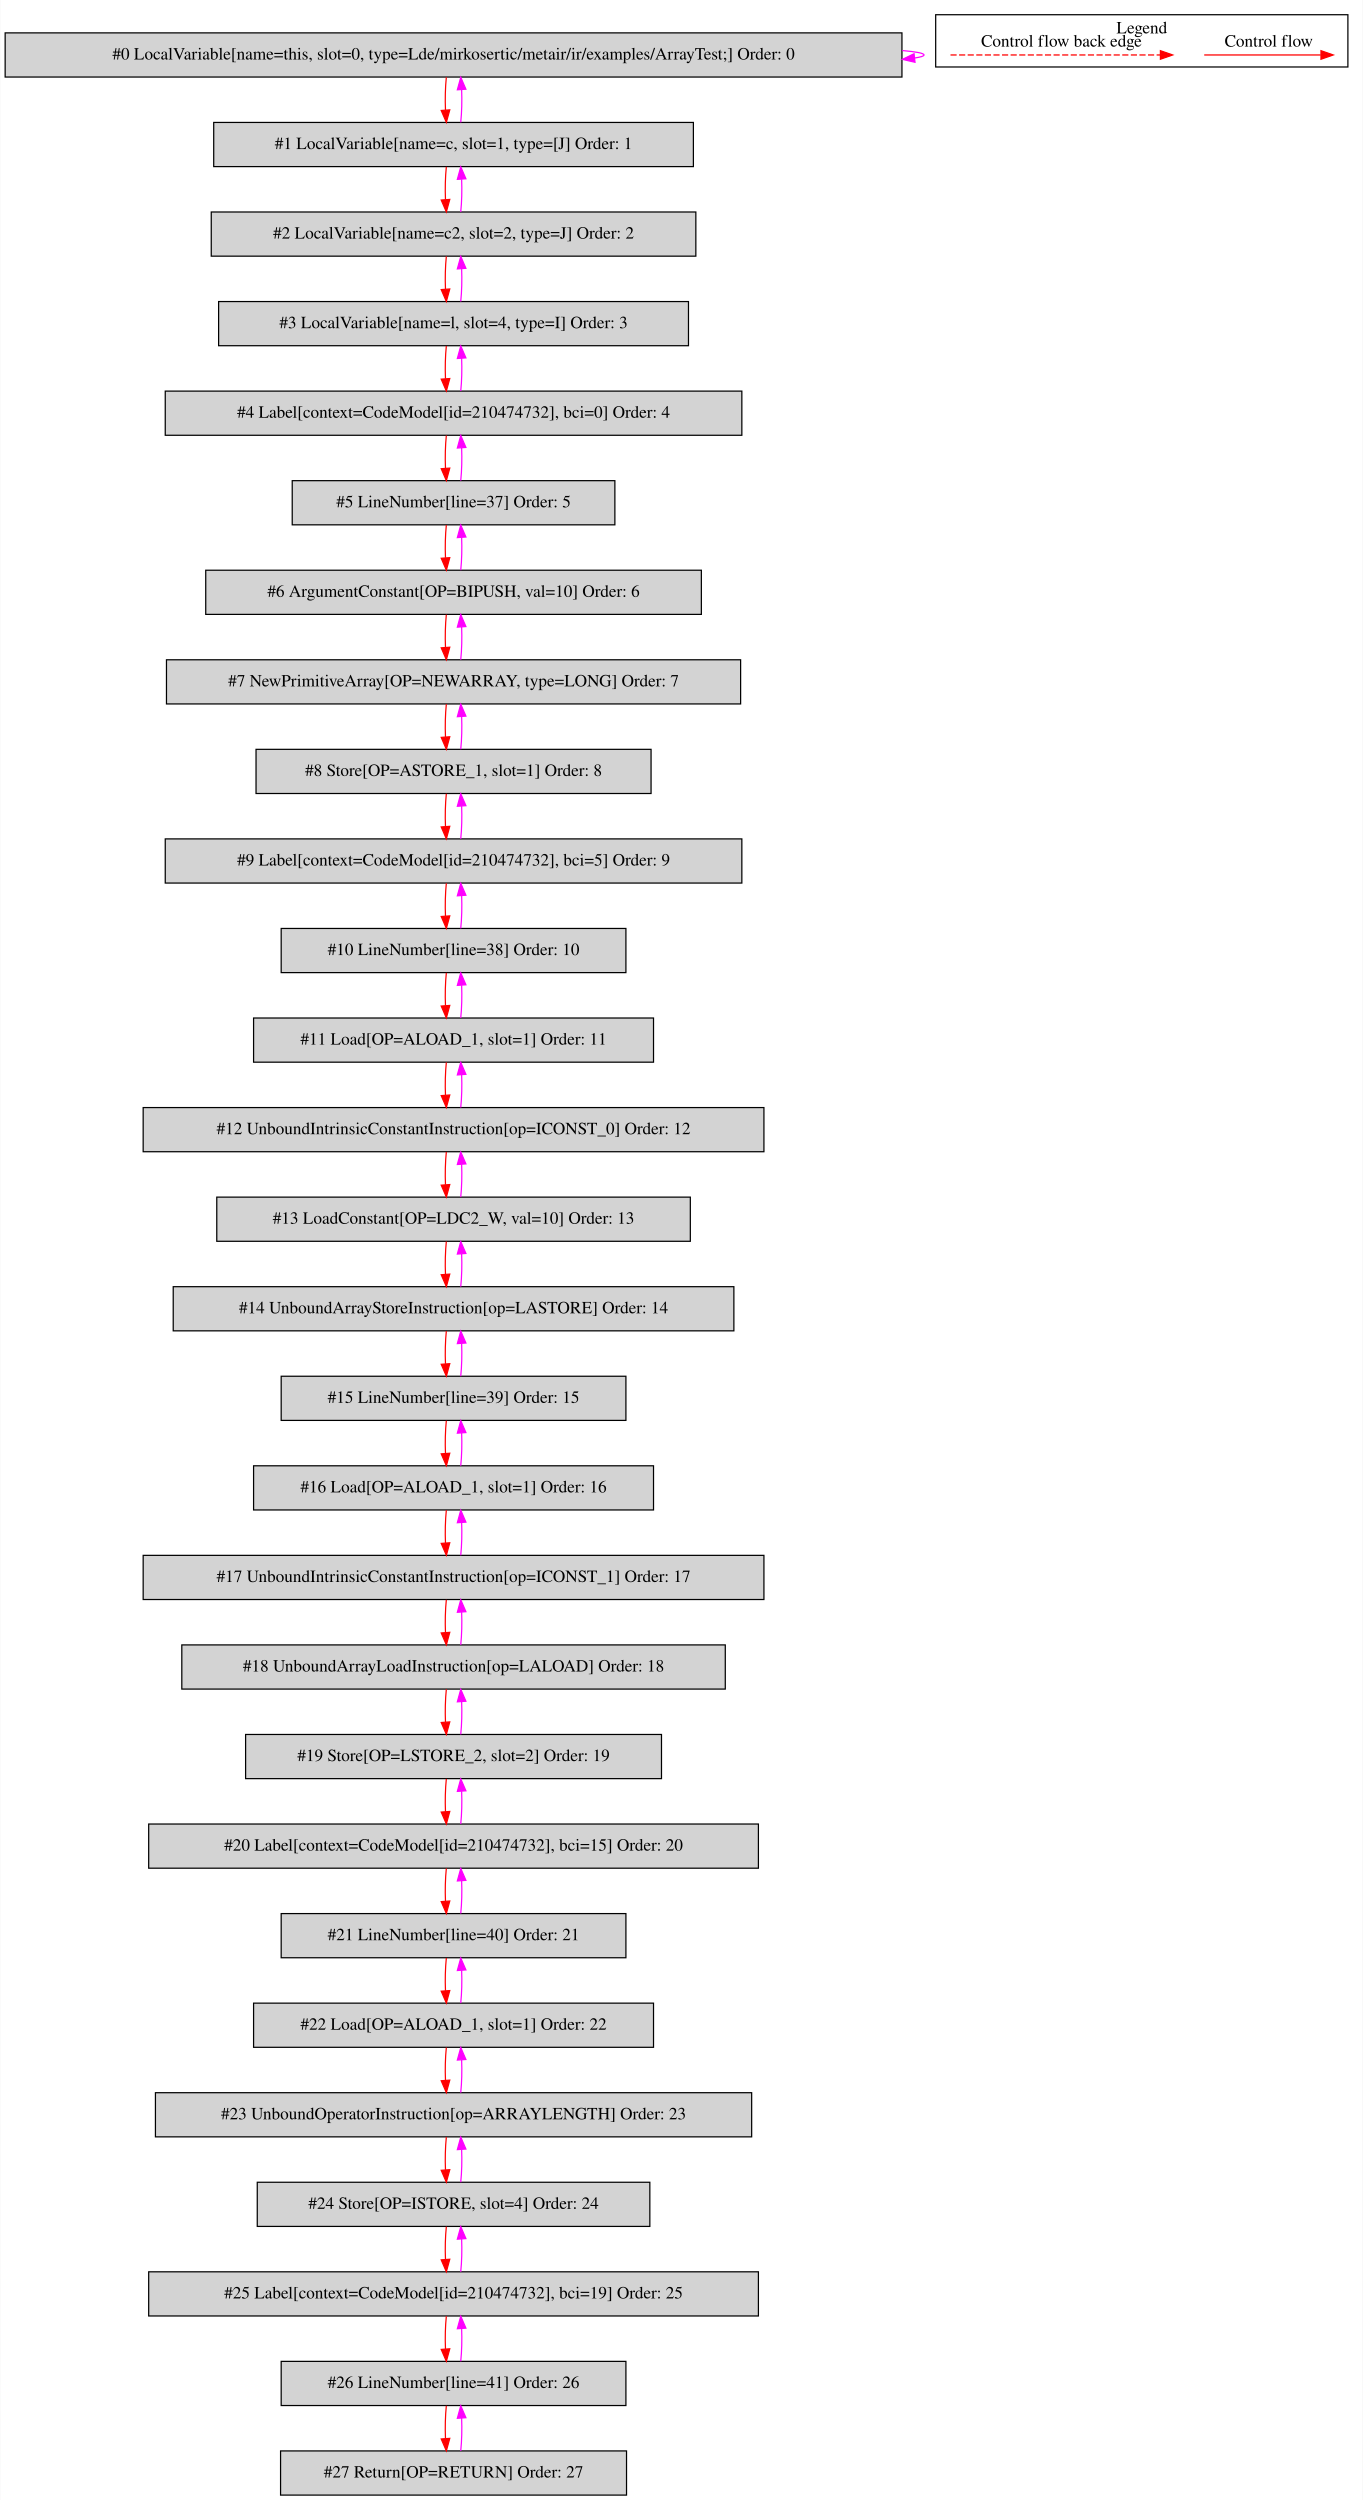
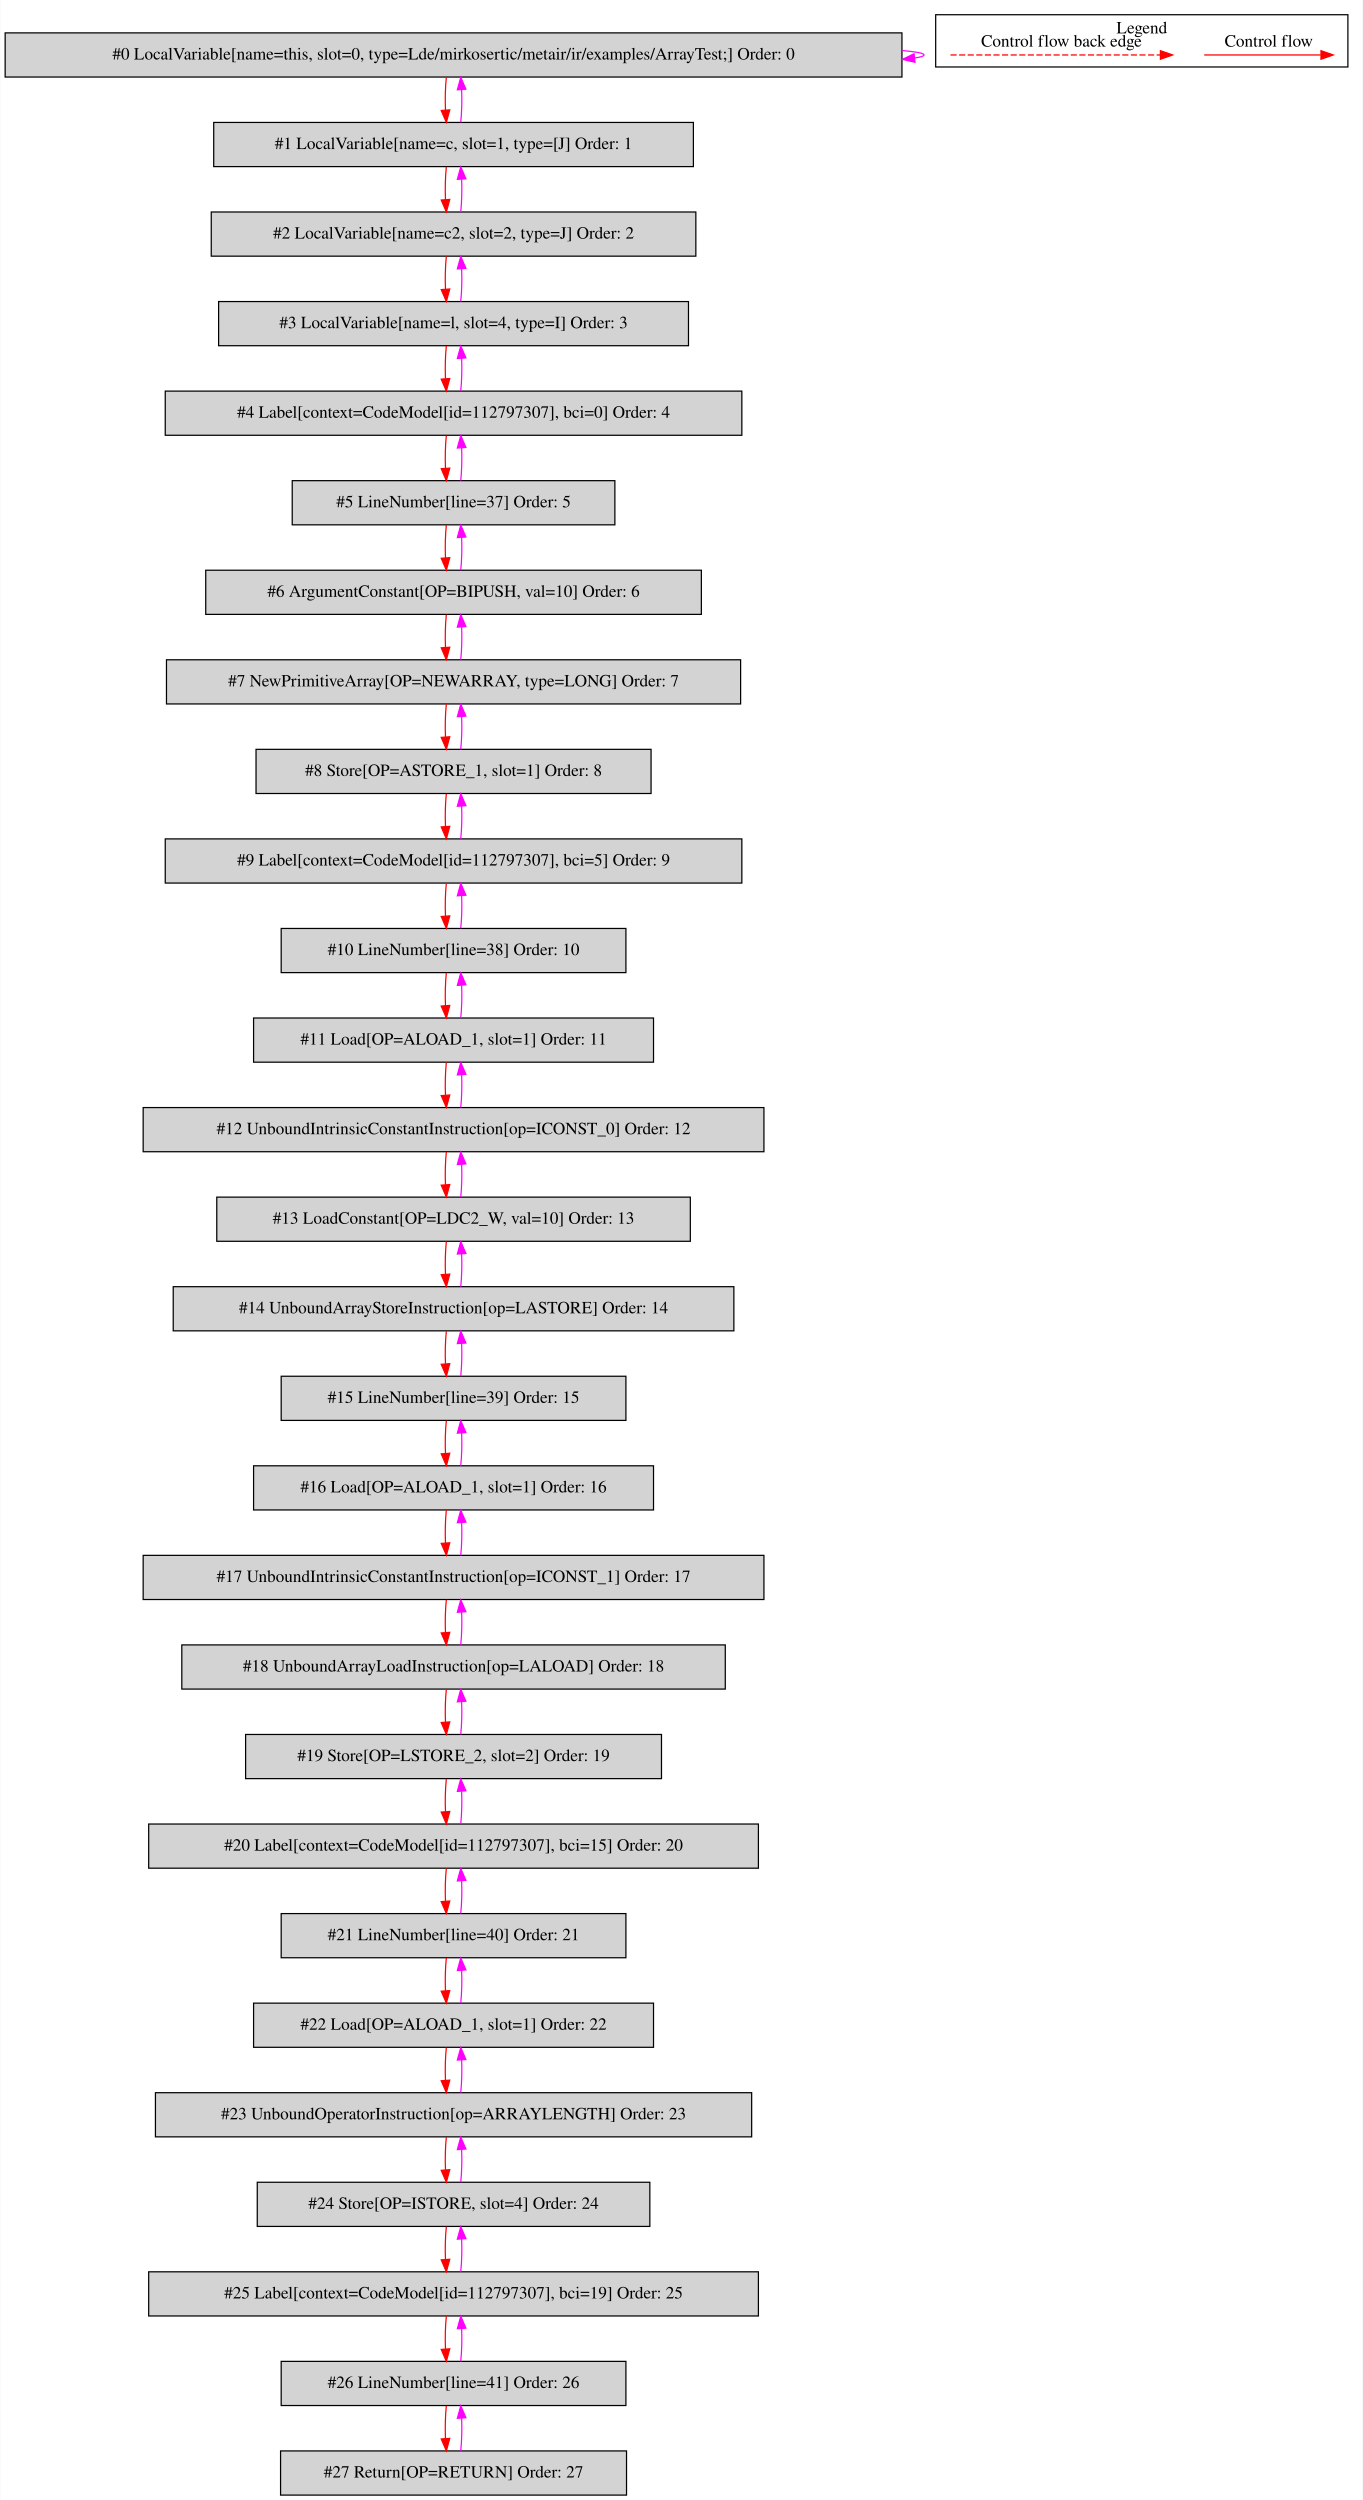
<svg xmlns="http://www.w3.org/2000/svg" width="1111pt" height="2038pt" viewBox="0.00 0.00 1110.50 2037.80">
  <g id="graph0" class="graph" transform="scale(1 1) rotate(0) translate(4 2033.8)">
    <polygon fill="white" stroke="transparent" points="-4,4 -4,-2033.8 1106.5,-2033.8 1106.5,4 -4,4" />
    <g id="clust1" class="cluster">
      <polygon fill="none" stroke="black" points="758.5,-1979.2 758.5,-2021.8 1094.5,-2021.8 1094.5,-1979.2 758.5,-1979.2" />
      <text text-anchor="middle" x="926.5" y="-2006.6" font-family="Times,serif" font-size="14.00">Legend</text>
    </g>
    <g id="node1" class="node">
      <polygon fill="lightgrey" stroke="black" points="731,-2007 0,-2007 0,-1971 731,-1971 731,-2007" />
      <text text-anchor="middle" x="365.5" y="-1985.3" font-family="Times,serif" font-size="14.00">#0 LocalVariable[name=this, slot=0, type=Lde/mirkosertic/metair/ir/examples/ArrayTest;] Order: 0</text>
    </g>
    <g id="edge1" class="edge">
      <path fill="none" stroke="fuchsia" d="M731.32,-1992.6C742.6,-1991.62 749,-1990.42 749,-1989 749,-1988.09 746.37,-1987.27 741.52,-1986.54" />
      <polygon fill="fuchsia" stroke="fuchsia" points="741.65,-1983.03 731.32,-1985.4 740.87,-1989.99 741.65,-1983.03" />
    </g>
    <g id="node2" class="node">
      <polygon fill="lightgrey" stroke="black" points="561,-1934 170,-1934 170,-1898 561,-1898 561,-1934" />
      <text text-anchor="middle" x="365.5" y="-1912.3" font-family="Times,serif" font-size="14.00">#1 LocalVariable[name=c, slot=1, type=[J] Order: 1</text>
    </g>
    <g id="edge2" class="edge">
      <path fill="none" stroke="red" d="M359.62,-1970.81C358.78,-1962.79 358.55,-1953.05 358.92,-1944.07" />
      <polygon fill="red" stroke="red" points="362.42,-1944.25 359.64,-1934.03 355.44,-1943.75 362.42,-1944.25" />
    </g>
    <g id="edge3" class="edge">
      <path fill="none" stroke="fuchsia" d="M371.36,-1934.03C372.21,-1942.03 372.45,-1951.77 372.09,-1960.75" />
      <polygon fill="fuchsia" stroke="fuchsia" points="368.59,-1960.59 371.38,-1970.81 375.57,-1961.08 368.59,-1960.59" />
    </g>
    <g id="node3" class="node">
      <polygon fill="lightgrey" stroke="black" points="563,-1861 168,-1861 168,-1825 563,-1825 563,-1861" />
      <text text-anchor="middle" x="365.5" y="-1839.3" font-family="Times,serif" font-size="14.00">#2 LocalVariable[name=c2, slot=2, type=J] Order: 2</text>
    </g>
    <g id="edge4" class="edge">
      <path fill="none" stroke="red" d="M359.62,-1897.81C358.78,-1889.79 358.55,-1880.05 358.92,-1871.07" />
      <polygon fill="red" stroke="red" points="362.42,-1871.25 359.64,-1861.03 355.44,-1870.75 362.42,-1871.25" />
    </g>
    <g id="edge5" class="edge">
      <path fill="none" stroke="fuchsia" d="M371.36,-1861.03C372.21,-1869.03 372.45,-1878.77 372.09,-1887.75" />
      <polygon fill="fuchsia" stroke="fuchsia" points="368.59,-1887.59 371.38,-1897.81 375.57,-1888.08 368.59,-1887.59" />
    </g>
    <g id="node4" class="node">
      <polygon fill="lightgrey" stroke="black" points="557,-1788 174,-1788 174,-1752 557,-1752 557,-1788" />
      <text text-anchor="middle" x="365.5" y="-1766.3" font-family="Times,serif" font-size="14.00">#3 LocalVariable[name=l, slot=4, type=I] Order: 3</text>
    </g>
    <g id="edge6" class="edge">
      <path fill="none" stroke="red" d="M359.62,-1824.81C358.78,-1816.79 358.55,-1807.05 358.92,-1798.07" />
      <polygon fill="red" stroke="red" points="362.42,-1798.25 359.64,-1788.03 355.44,-1797.75 362.42,-1798.25" />
    </g>
    <g id="edge7" class="edge">
      <path fill="none" stroke="fuchsia" d="M371.36,-1788.03C372.21,-1796.03 372.45,-1805.77 372.09,-1814.75" />
      <polygon fill="fuchsia" stroke="fuchsia" points="368.59,-1814.59 371.38,-1824.81 375.57,-1815.08 368.59,-1814.59" />
    </g>
    <g id="node5" class="node">
      <polygon fill="lightgrey" stroke="black" points="600.5,-1715 130.5,-1715 130.5,-1679 600.5,-1679 600.5,-1715" />
-       <text text-anchor="middle" x="365.5" y="-1693.3" font-family="Times,serif" font-size="14.00">#4 Label[context=CodeModel[id=210474732], bci=0] Order: 4</text>
+       <text text-anchor="middle" x="365.5" y="-1693.3" font-family="Times,serif" font-size="14.00">#4 Label[context=CodeModel[id=112797307], bci=0] Order: 4</text>
    </g>
    <g id="edge8" class="edge">
      <path fill="none" stroke="red" d="M359.62,-1751.81C358.78,-1743.79 358.55,-1734.05 358.92,-1725.07" />
      <polygon fill="red" stroke="red" points="362.42,-1725.25 359.64,-1715.03 355.44,-1724.75 362.42,-1725.25" />
    </g>
    <g id="edge9" class="edge">
      <path fill="none" stroke="fuchsia" d="M371.36,-1715.03C372.21,-1723.03 372.45,-1732.77 372.09,-1741.75" />
      <polygon fill="fuchsia" stroke="fuchsia" points="368.59,-1741.59 371.38,-1751.81 375.57,-1742.08 368.59,-1741.59" />
    </g>
    <g id="node6" class="node">
      <polygon fill="lightgrey" stroke="black" points="497,-1642 234,-1642 234,-1606 497,-1606 497,-1642" />
      <text text-anchor="middle" x="365.5" y="-1620.3" font-family="Times,serif" font-size="14.00">#5 LineNumber[line=37] Order: 5</text>
    </g>
    <g id="edge10" class="edge">
      <path fill="none" stroke="red" d="M359.62,-1678.81C358.78,-1670.79 358.55,-1661.05 358.92,-1652.07" />
      <polygon fill="red" stroke="red" points="362.42,-1652.25 359.64,-1642.03 355.44,-1651.75 362.42,-1652.25" />
    </g>
    <g id="edge11" class="edge">
      <path fill="none" stroke="fuchsia" d="M371.36,-1642.03C372.21,-1650.03 372.45,-1659.77 372.09,-1668.75" />
      <polygon fill="fuchsia" stroke="fuchsia" points="368.59,-1668.59 371.38,-1678.81 375.57,-1669.08 368.59,-1668.59" />
    </g>
    <g id="node7" class="node">
      <polygon fill="lightgrey" stroke="black" points="567.5,-1569 163.5,-1569 163.5,-1533 567.5,-1533 567.5,-1569" />
      <text text-anchor="middle" x="365.5" y="-1547.3" font-family="Times,serif" font-size="14.00">#6 ArgumentConstant[OP=BIPUSH, val=10] Order: 6</text>
    </g>
    <g id="edge12" class="edge">
      <path fill="none" stroke="red" d="M359.62,-1605.81C358.78,-1597.79 358.55,-1588.05 358.92,-1579.07" />
      <polygon fill="red" stroke="red" points="362.42,-1579.25 359.64,-1569.03 355.44,-1578.75 362.42,-1579.25" />
    </g>
    <g id="edge13" class="edge">
      <path fill="none" stroke="fuchsia" d="M371.36,-1569.03C372.21,-1577.03 372.45,-1586.77 372.09,-1595.75" />
      <polygon fill="fuchsia" stroke="fuchsia" points="368.59,-1595.59 371.38,-1605.81 375.57,-1596.08 368.59,-1595.59" />
    </g>
    <g id="node8" class="node">
      <polygon fill="lightgrey" stroke="black" points="599.5,-1496 131.5,-1496 131.5,-1460 599.5,-1460 599.5,-1496" />
      <text text-anchor="middle" x="365.5" y="-1474.3" font-family="Times,serif" font-size="14.00">#7 NewPrimitiveArray[OP=NEWARRAY, type=LONG] Order: 7</text>
    </g>
    <g id="edge14" class="edge">
      <path fill="none" stroke="red" d="M359.62,-1532.81C358.78,-1524.79 358.55,-1515.05 358.92,-1506.07" />
      <polygon fill="red" stroke="red" points="362.42,-1506.25 359.64,-1496.03 355.44,-1505.75 362.42,-1506.25" />
    </g>
    <g id="edge15" class="edge">
      <path fill="none" stroke="fuchsia" d="M371.36,-1496.03C372.21,-1504.03 372.45,-1513.77 372.09,-1522.75" />
      <polygon fill="fuchsia" stroke="fuchsia" points="368.59,-1522.59 371.38,-1532.81 375.57,-1523.08 368.59,-1522.59" />
    </g>
    <g id="node9" class="node">
      <polygon fill="lightgrey" stroke="black" points="526.5,-1423 204.5,-1423 204.5,-1387 526.5,-1387 526.5,-1423" />
      <text text-anchor="middle" x="365.5" y="-1401.3" font-family="Times,serif" font-size="14.00">#8 Store[OP=ASTORE_1, slot=1] Order: 8</text>
    </g>
    <g id="edge16" class="edge">
      <path fill="none" stroke="red" d="M359.62,-1459.81C358.78,-1451.79 358.55,-1442.05 358.92,-1433.07" />
      <polygon fill="red" stroke="red" points="362.42,-1433.25 359.64,-1423.03 355.44,-1432.75 362.42,-1433.25" />
    </g>
    <g id="edge17" class="edge">
      <path fill="none" stroke="fuchsia" d="M371.36,-1423.03C372.21,-1431.03 372.45,-1440.77 372.09,-1449.75" />
      <polygon fill="fuchsia" stroke="fuchsia" points="368.59,-1449.59 371.38,-1459.81 375.57,-1450.08 368.59,-1449.59" />
    </g>
    <g id="node10" class="node">
      <polygon fill="lightgrey" stroke="black" points="600.5,-1350 130.5,-1350 130.5,-1314 600.5,-1314 600.5,-1350" />
-       <text text-anchor="middle" x="365.5" y="-1328.3" font-family="Times,serif" font-size="14.00">#9 Label[context=CodeModel[id=210474732], bci=5] Order: 9</text>
+       <text text-anchor="middle" x="365.5" y="-1328.3" font-family="Times,serif" font-size="14.00">#9 Label[context=CodeModel[id=112797307], bci=5] Order: 9</text>
    </g>
    <g id="edge18" class="edge">
      <path fill="none" stroke="red" d="M359.62,-1386.81C358.78,-1378.79 358.55,-1369.05 358.92,-1360.07" />
      <polygon fill="red" stroke="red" points="362.42,-1360.25 359.64,-1350.03 355.44,-1359.75 362.42,-1360.25" />
    </g>
    <g id="edge19" class="edge">
      <path fill="none" stroke="fuchsia" d="M371.36,-1350.03C372.21,-1358.03 372.45,-1367.77 372.09,-1376.75" />
      <polygon fill="fuchsia" stroke="fuchsia" points="368.59,-1376.59 371.38,-1386.81 375.57,-1377.08 368.59,-1376.59" />
    </g>
    <g id="node11" class="node">
      <polygon fill="lightgrey" stroke="black" points="506,-1277 225,-1277 225,-1241 506,-1241 506,-1277" />
      <text text-anchor="middle" x="365.5" y="-1255.3" font-family="Times,serif" font-size="14.00">#10 LineNumber[line=38] Order: 10</text>
    </g>
    <g id="edge20" class="edge">
      <path fill="none" stroke="red" d="M359.62,-1313.81C358.78,-1305.79 358.55,-1296.05 358.92,-1287.07" />
      <polygon fill="red" stroke="red" points="362.42,-1287.25 359.64,-1277.03 355.44,-1286.75 362.42,-1287.25" />
    </g>
    <g id="edge21" class="edge">
      <path fill="none" stroke="fuchsia" d="M371.36,-1277.03C372.21,-1285.03 372.45,-1294.77 372.09,-1303.75" />
      <polygon fill="fuchsia" stroke="fuchsia" points="368.59,-1303.59 371.38,-1313.81 375.57,-1304.08 368.59,-1303.59" />
    </g>
    <g id="node12" class="node">
      <polygon fill="lightgrey" stroke="black" points="528.5,-1204 202.5,-1204 202.5,-1168 528.5,-1168 528.5,-1204" />
      <text text-anchor="middle" x="365.5" y="-1182.3" font-family="Times,serif" font-size="14.00">#11 Load[OP=ALOAD_1, slot=1] Order: 11</text>
    </g>
    <g id="edge22" class="edge">
      <path fill="none" stroke="red" d="M359.62,-1240.81C358.78,-1232.79 358.55,-1223.05 358.92,-1214.07" />
      <polygon fill="red" stroke="red" points="362.42,-1214.25 359.64,-1204.03 355.44,-1213.75 362.42,-1214.25" />
    </g>
    <g id="edge23" class="edge">
      <path fill="none" stroke="fuchsia" d="M371.36,-1204.03C372.21,-1212.03 372.45,-1221.77 372.09,-1230.75" />
      <polygon fill="fuchsia" stroke="fuchsia" points="368.59,-1230.59 371.38,-1240.81 375.57,-1231.08 368.59,-1230.59" />
    </g>
    <g id="node13" class="node">
      <polygon fill="lightgrey" stroke="black" points="618.5,-1131 112.5,-1131 112.5,-1095 618.5,-1095 618.5,-1131" />
      <text text-anchor="middle" x="365.5" y="-1109.3" font-family="Times,serif" font-size="14.00">#12 UnboundIntrinsicConstantInstruction[op=ICONST_0] Order: 12</text>
    </g>
    <g id="edge24" class="edge">
      <path fill="none" stroke="red" d="M359.62,-1167.81C358.78,-1159.79 358.55,-1150.05 358.92,-1141.07" />
      <polygon fill="red" stroke="red" points="362.42,-1141.25 359.64,-1131.03 355.44,-1140.75 362.42,-1141.25" />
    </g>
    <g id="edge25" class="edge">
      <path fill="none" stroke="fuchsia" d="M371.36,-1131.03C372.21,-1139.03 372.45,-1148.77 372.09,-1157.75" />
      <polygon fill="fuchsia" stroke="fuchsia" points="368.59,-1157.59 371.38,-1167.81 375.57,-1158.08 368.59,-1157.59" />
    </g>
    <g id="node14" class="node">
      <polygon fill="lightgrey" stroke="black" points="558.5,-1058 172.5,-1058 172.5,-1022 558.5,-1022 558.5,-1058" />
      <text text-anchor="middle" x="365.5" y="-1036.3" font-family="Times,serif" font-size="14.00">#13 LoadConstant[OP=LDC2_W, val=10] Order: 13</text>
    </g>
    <g id="edge26" class="edge">
      <path fill="none" stroke="red" d="M359.62,-1094.81C358.78,-1086.79 358.55,-1077.05 358.92,-1068.07" />
      <polygon fill="red" stroke="red" points="362.42,-1068.25 359.64,-1058.03 355.44,-1067.75 362.42,-1068.25" />
    </g>
    <g id="edge27" class="edge">
      <path fill="none" stroke="fuchsia" d="M371.36,-1058.03C372.21,-1066.03 372.45,-1075.77 372.09,-1084.75" />
      <polygon fill="fuchsia" stroke="fuchsia" points="368.59,-1084.59 371.38,-1094.81 375.57,-1085.08 368.59,-1084.59" />
    </g>
    <g id="node15" class="node">
      <polygon fill="lightgrey" stroke="black" points="594,-985 137,-985 137,-949 594,-949 594,-985" />
      <text text-anchor="middle" x="365.5" y="-963.3" font-family="Times,serif" font-size="14.00">#14 UnboundArrayStoreInstruction[op=LASTORE] Order: 14</text>
    </g>
    <g id="edge28" class="edge">
      <path fill="none" stroke="red" d="M359.62,-1021.81C358.78,-1013.79 358.55,-1004.05 358.92,-995.07" />
      <polygon fill="red" stroke="red" points="362.42,-995.25 359.64,-985.03 355.44,-994.75 362.42,-995.25" />
    </g>
    <g id="edge29" class="edge">
      <path fill="none" stroke="fuchsia" d="M371.36,-985.03C372.21,-993.03 372.45,-1002.77 372.09,-1011.75" />
      <polygon fill="fuchsia" stroke="fuchsia" points="368.59,-1011.59 371.38,-1021.81 375.57,-1012.08 368.59,-1011.59" />
    </g>
    <g id="node16" class="node">
      <polygon fill="lightgrey" stroke="black" points="506,-912 225,-912 225,-876 506,-876 506,-912" />
      <text text-anchor="middle" x="365.5" y="-890.3" font-family="Times,serif" font-size="14.00">#15 LineNumber[line=39] Order: 15</text>
    </g>
    <g id="edge30" class="edge">
      <path fill="none" stroke="red" d="M359.62,-948.81C358.78,-940.79 358.55,-931.05 358.92,-922.07" />
      <polygon fill="red" stroke="red" points="362.42,-922.25 359.64,-912.03 355.44,-921.75 362.42,-922.25" />
    </g>
    <g id="edge31" class="edge">
      <path fill="none" stroke="fuchsia" d="M371.36,-912.03C372.21,-920.03 372.45,-929.77 372.09,-938.75" />
      <polygon fill="fuchsia" stroke="fuchsia" points="368.59,-938.59 371.38,-948.81 375.57,-939.08 368.59,-938.59" />
    </g>
    <g id="node17" class="node">
      <polygon fill="lightgrey" stroke="black" points="528.5,-839 202.5,-839 202.5,-803 528.5,-803 528.5,-839" />
      <text text-anchor="middle" x="365.5" y="-817.3" font-family="Times,serif" font-size="14.00">#16 Load[OP=ALOAD_1, slot=1] Order: 16</text>
    </g>
    <g id="edge32" class="edge">
      <path fill="none" stroke="red" d="M359.62,-875.81C358.78,-867.79 358.55,-858.05 358.92,-849.07" />
      <polygon fill="red" stroke="red" points="362.42,-849.25 359.64,-839.03 355.44,-848.75 362.42,-849.25" />
    </g>
    <g id="edge33" class="edge">
      <path fill="none" stroke="fuchsia" d="M371.36,-839.03C372.21,-847.03 372.45,-856.77 372.09,-865.75" />
      <polygon fill="fuchsia" stroke="fuchsia" points="368.59,-865.59 371.38,-875.81 375.57,-866.08 368.59,-865.59" />
    </g>
    <g id="node18" class="node">
      <polygon fill="lightgrey" stroke="black" points="618.5,-766 112.5,-766 112.5,-730 618.5,-730 618.5,-766" />
      <text text-anchor="middle" x="365.5" y="-744.3" font-family="Times,serif" font-size="14.00">#17 UnboundIntrinsicConstantInstruction[op=ICONST_1] Order: 17</text>
    </g>
    <g id="edge34" class="edge">
      <path fill="none" stroke="red" d="M359.62,-802.81C358.78,-794.79 358.55,-785.05 358.92,-776.07" />
      <polygon fill="red" stroke="red" points="362.42,-776.25 359.64,-766.03 355.44,-775.75 362.42,-776.25" />
    </g>
    <g id="edge35" class="edge">
      <path fill="none" stroke="fuchsia" d="M371.36,-766.03C372.21,-774.03 372.45,-783.77 372.09,-792.75" />
      <polygon fill="fuchsia" stroke="fuchsia" points="368.59,-792.59 371.38,-802.81 375.57,-793.08 368.59,-792.59" />
    </g>
    <g id="node19" class="node">
      <polygon fill="lightgrey" stroke="black" points="587,-693 144,-693 144,-657 587,-657 587,-693" />
      <text text-anchor="middle" x="365.5" y="-671.3" font-family="Times,serif" font-size="14.00">#18 UnboundArrayLoadInstruction[op=LALOAD] Order: 18</text>
    </g>
    <g id="edge36" class="edge">
      <path fill="none" stroke="red" d="M359.62,-729.81C358.78,-721.79 358.55,-712.05 358.92,-703.07" />
      <polygon fill="red" stroke="red" points="362.42,-703.25 359.64,-693.03 355.44,-702.75 362.42,-703.25" />
    </g>
    <g id="edge37" class="edge">
      <path fill="none" stroke="fuchsia" d="M371.36,-693.03C372.21,-701.03 372.45,-710.77 372.09,-719.75" />
      <polygon fill="fuchsia" stroke="fuchsia" points="368.59,-719.59 371.38,-729.81 375.57,-720.08 368.59,-719.59" />
    </g>
    <g id="node20" class="node">
      <polygon fill="lightgrey" stroke="black" points="535,-620 196,-620 196,-584 535,-584 535,-620" />
      <text text-anchor="middle" x="365.5" y="-598.3" font-family="Times,serif" font-size="14.00">#19 Store[OP=LSTORE_2, slot=2] Order: 19</text>
    </g>
    <g id="edge38" class="edge">
      <path fill="none" stroke="red" d="M359.62,-656.81C358.78,-648.79 358.55,-639.05 358.92,-630.07" />
      <polygon fill="red" stroke="red" points="362.42,-630.25 359.64,-620.03 355.44,-629.75 362.42,-630.25" />
    </g>
    <g id="edge39" class="edge">
      <path fill="none" stroke="fuchsia" d="M371.36,-620.03C372.21,-628.03 372.45,-637.77 372.09,-646.75" />
      <polygon fill="fuchsia" stroke="fuchsia" points="368.59,-646.59 371.38,-656.81 375.57,-647.08 368.59,-646.59" />
    </g>
    <g id="node21" class="node">
      <polygon fill="lightgrey" stroke="black" points="614,-547 117,-547 117,-511 614,-511 614,-547" />
-       <text text-anchor="middle" x="365.5" y="-525.3" font-family="Times,serif" font-size="14.00">#20 Label[context=CodeModel[id=210474732], bci=15] Order: 20</text>
+       <text text-anchor="middle" x="365.5" y="-525.3" font-family="Times,serif" font-size="14.00">#20 Label[context=CodeModel[id=112797307], bci=15] Order: 20</text>
    </g>
    <g id="edge40" class="edge">
      <path fill="none" stroke="red" d="M359.62,-583.81C358.78,-575.79 358.55,-566.05 358.92,-557.07" />
      <polygon fill="red" stroke="red" points="362.42,-557.25 359.64,-547.03 355.44,-556.75 362.42,-557.25" />
    </g>
    <g id="edge41" class="edge">
      <path fill="none" stroke="fuchsia" d="M371.36,-547.03C372.21,-555.03 372.45,-564.77 372.09,-573.75" />
      <polygon fill="fuchsia" stroke="fuchsia" points="368.59,-573.59 371.38,-583.81 375.57,-574.08 368.59,-573.59" />
    </g>
    <g id="node22" class="node">
      <polygon fill="lightgrey" stroke="black" points="506,-474 225,-474 225,-438 506,-438 506,-474" />
      <text text-anchor="middle" x="365.5" y="-452.3" font-family="Times,serif" font-size="14.00">#21 LineNumber[line=40] Order: 21</text>
    </g>
    <g id="edge42" class="edge">
      <path fill="none" stroke="red" d="M359.62,-510.81C358.78,-502.79 358.55,-493.05 358.92,-484.07" />
      <polygon fill="red" stroke="red" points="362.42,-484.25 359.64,-474.03 355.44,-483.75 362.42,-484.25" />
    </g>
    <g id="edge43" class="edge">
      <path fill="none" stroke="fuchsia" d="M371.36,-474.03C372.21,-482.03 372.45,-491.77 372.09,-500.75" />
      <polygon fill="fuchsia" stroke="fuchsia" points="368.59,-500.59 371.38,-510.81 375.57,-501.08 368.59,-500.59" />
    </g>
    <g id="node23" class="node">
      <polygon fill="lightgrey" stroke="black" points="528.5,-401 202.5,-401 202.5,-365 528.5,-365 528.5,-401" />
      <text text-anchor="middle" x="365.5" y="-379.3" font-family="Times,serif" font-size="14.00">#22 Load[OP=ALOAD_1, slot=1] Order: 22</text>
    </g>
    <g id="edge44" class="edge">
      <path fill="none" stroke="red" d="M359.62,-437.81C358.78,-429.79 358.55,-420.05 358.92,-411.07" />
      <polygon fill="red" stroke="red" points="362.42,-411.25 359.64,-401.03 355.44,-410.75 362.42,-411.25" />
    </g>
    <g id="edge45" class="edge">
      <path fill="none" stroke="fuchsia" d="M371.36,-401.03C372.21,-409.03 372.45,-418.77 372.09,-427.75" />
      <polygon fill="fuchsia" stroke="fuchsia" points="368.59,-427.59 371.38,-437.81 375.57,-428.08 368.59,-427.59" />
    </g>
    <g id="node24" class="node">
      <polygon fill="lightgrey" stroke="black" points="608.5,-328 122.5,-328 122.5,-292 608.5,-292 608.5,-328" />
      <text text-anchor="middle" x="365.5" y="-306.3" font-family="Times,serif" font-size="14.00">#23 UnboundOperatorInstruction[op=ARRAYLENGTH] Order: 23</text>
    </g>
    <g id="edge46" class="edge">
      <path fill="none" stroke="red" d="M359.62,-364.81C358.78,-356.79 358.55,-347.05 358.92,-338.07" />
      <polygon fill="red" stroke="red" points="362.42,-338.25 359.64,-328.03 355.44,-337.75 362.42,-338.25" />
    </g>
    <g id="edge47" class="edge">
      <path fill="none" stroke="fuchsia" d="M371.36,-328.03C372.21,-336.03 372.45,-345.77 372.09,-354.75" />
      <polygon fill="fuchsia" stroke="fuchsia" points="368.59,-354.59 371.38,-364.81 375.57,-355.08 368.59,-354.59" />
    </g>
    <g id="node25" class="node">
      <polygon fill="lightgrey" stroke="black" points="525.5,-255 205.5,-255 205.5,-219 525.5,-219 525.5,-255" />
      <text text-anchor="middle" x="365.5" y="-233.3" font-family="Times,serif" font-size="14.00">#24 Store[OP=ISTORE, slot=4] Order: 24</text>
    </g>
    <g id="edge48" class="edge">
      <path fill="none" stroke="red" d="M359.62,-291.81C358.78,-283.79 358.55,-274.05 358.92,-265.07" />
      <polygon fill="red" stroke="red" points="362.42,-265.25 359.64,-255.03 355.44,-264.75 362.42,-265.25" />
    </g>
    <g id="edge49" class="edge">
      <path fill="none" stroke="fuchsia" d="M371.36,-255.03C372.21,-263.03 372.45,-272.77 372.09,-281.75" />
      <polygon fill="fuchsia" stroke="fuchsia" points="368.59,-281.59 371.38,-291.81 375.57,-282.08 368.59,-281.59" />
    </g>
    <g id="node26" class="node">
      <polygon fill="lightgrey" stroke="black" points="614,-182 117,-182 117,-146 614,-146 614,-182" />
-       <text text-anchor="middle" x="365.5" y="-160.3" font-family="Times,serif" font-size="14.00">#25 Label[context=CodeModel[id=210474732], bci=19] Order: 25</text>
+       <text text-anchor="middle" x="365.5" y="-160.3" font-family="Times,serif" font-size="14.00">#25 Label[context=CodeModel[id=112797307], bci=19] Order: 25</text>
    </g>
    <g id="edge50" class="edge">
      <path fill="none" stroke="red" d="M359.62,-218.81C358.78,-210.79 358.55,-201.05 358.92,-192.07" />
      <polygon fill="red" stroke="red" points="362.42,-192.25 359.64,-182.03 355.44,-191.75 362.42,-192.25" />
    </g>
    <g id="edge51" class="edge">
      <path fill="none" stroke="fuchsia" d="M371.36,-182.03C372.21,-190.03 372.45,-199.77 372.09,-208.75" />
      <polygon fill="fuchsia" stroke="fuchsia" points="368.59,-208.59 371.38,-218.81 375.57,-209.08 368.59,-208.59" />
    </g>
    <g id="node27" class="node">
      <polygon fill="lightgrey" stroke="black" points="506,-109 225,-109 225,-73 506,-73 506,-109" />
      <text text-anchor="middle" x="365.5" y="-87.3" font-family="Times,serif" font-size="14.00">#26 LineNumber[line=41] Order: 26</text>
    </g>
    <g id="edge52" class="edge">
      <path fill="none" stroke="red" d="M359.62,-145.81C358.78,-137.79 358.55,-128.05 358.92,-119.07" />
      <polygon fill="red" stroke="red" points="362.42,-119.25 359.64,-109.03 355.44,-118.75 362.42,-119.25" />
    </g>
    <g id="edge53" class="edge">
      <path fill="none" stroke="fuchsia" d="M371.36,-109.03C372.21,-117.03 372.45,-126.77 372.09,-135.75" />
      <polygon fill="fuchsia" stroke="fuchsia" points="368.59,-135.59 371.38,-145.81 375.57,-136.08 368.59,-135.59" />
    </g>
    <g id="node28" class="node">
      <polygon fill="lightgrey" stroke="black" points="506.5,-36 224.5,-36 224.5,0 506.5,0 506.5,-36" />
      <text text-anchor="middle" x="365.5" y="-14.3" font-family="Times,serif" font-size="14.00">#27 Return[OP=RETURN] Order: 27</text>
    </g>
    <g id="edge54" class="edge">
      <path fill="none" stroke="red" d="M359.62,-72.81C358.78,-64.79 358.55,-55.05 358.92,-46.07" />
      <polygon fill="red" stroke="red" points="362.42,-46.25 359.64,-36.03 355.44,-45.75 362.42,-46.25" />
    </g>
    <g id="edge55" class="edge">
      <path fill="none" stroke="fuchsia" d="M371.36,-36.03C372.21,-44.03 372.45,-53.77 372.09,-62.75" />
      <polygon fill="fuchsia" stroke="fuchsia" points="368.59,-62.59 371.38,-72.81 375.57,-63.08 368.59,-62.59" />
    </g>
    <g id="edge56" class="edge">
      <path fill="none" stroke="red" d="M977.39,-1989C988.61,-1989 1046.74,-1989 1072.36,-1989" />
      <polygon fill="red" stroke="red" points="1072.56,-1992.5 1082.56,-1989 1072.56,-1985.5 1072.56,-1992.5" />
      <text text-anchor="middle" x="1030" y="-1995.8" font-family="Times,serif" font-size="14.00">Control flow</text>
    </g>
    <g id="edge57" class="edge">
      <path fill="none" stroke="red" stroke-dasharray="5,2" d="M770.58,-1989C787.55,-1989 903.71,-1989 941.58,-1989" />
      <polygon fill="red" stroke="red" points="941.67,-1992.5 951.67,-1989 941.67,-1985.5 941.67,-1992.5" />
      <text text-anchor="middle" x="861" y="-1995.8" font-family="Times,serif" font-size="14.00">Control flow back edge</text>
    </g>
  </g>
</svg>
